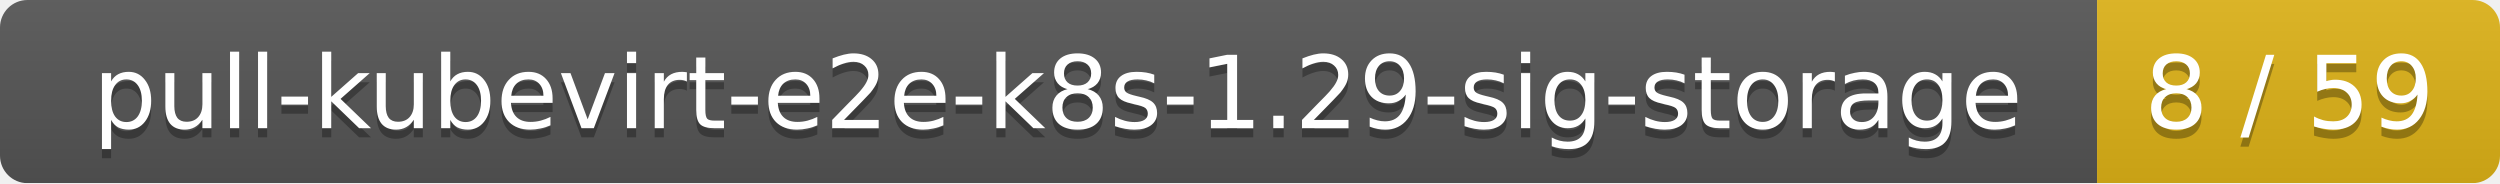
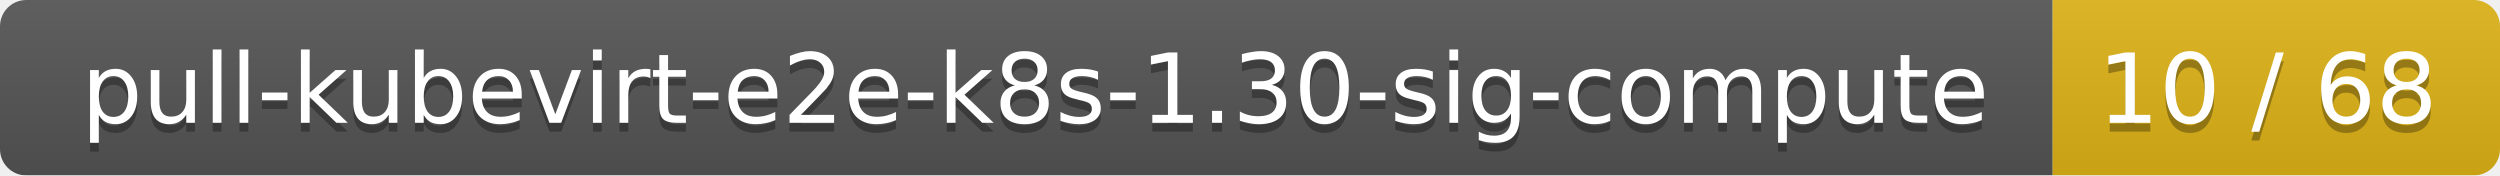
- <svg xmlns="http://www.w3.org/2000/svg" width="273" height="20">
+ <svg xmlns="http://www.w3.org/2000/svg" width="285" height="20">
  <linearGradient id="smooth" x2="0" y2="100%">
    <stop offset="0" stop-color="#bbb" stop-opacity=".1" />
    <stop offset="1" stop-opacity=".1" />
  </linearGradient>
  <mask id="round">
-     <rect width="273" height="20" rx="3" fill="#fff" />
+     <rect width="285" height="20" rx="3" fill="#fff" />
  </mask>
  <g mask="url(#round)">
-     <rect width="229" height="20" fill="#555" />
-     <rect x="229" width="44" height="20" fill="#dfb317" />
-     <rect width="273" height="20" fill="url(#smooth)" />
+     <rect width="234" height="20" fill="#555" />
+     <rect x="234" width="51" height="20" fill="#dfb317" />
+     <rect width="285" height="20" fill="url(#smooth)" />
  </g>
  <g fill="#fff" text-anchor="middle" font-family="DejaVu Sans,Verdana,Geneva,sans-serif" font-size="11">
-     <text x="115.5" y="15" fill="#010101" fill-opacity=".3">pull-kubevirt-e2e-k8s-1.29-sig-storage</text>
-     <text x="115.5" y="14">pull-kubevirt-e2e-k8s-1.29-sig-storage</text>
-     <text x="250" y="15" fill="#010101" fill-opacity=".3">8 / 59</text>
-     <text x="250" y="14">8 / 59</text>
+     <text x="118" y="15" fill="#010101" fill-opacity=".3">pull-kubevirt-e2e-k8s-1.30-sig-compute</text>
+     <text x="118" y="14">pull-kubevirt-e2e-k8s-1.30-sig-compute</text>
+     <text x="258.5" y="15" fill="#010101" fill-opacity=".3">10 / 68</text>
+     <text x="258.5" y="14">10 / 68</text>
  </g>
</svg>
